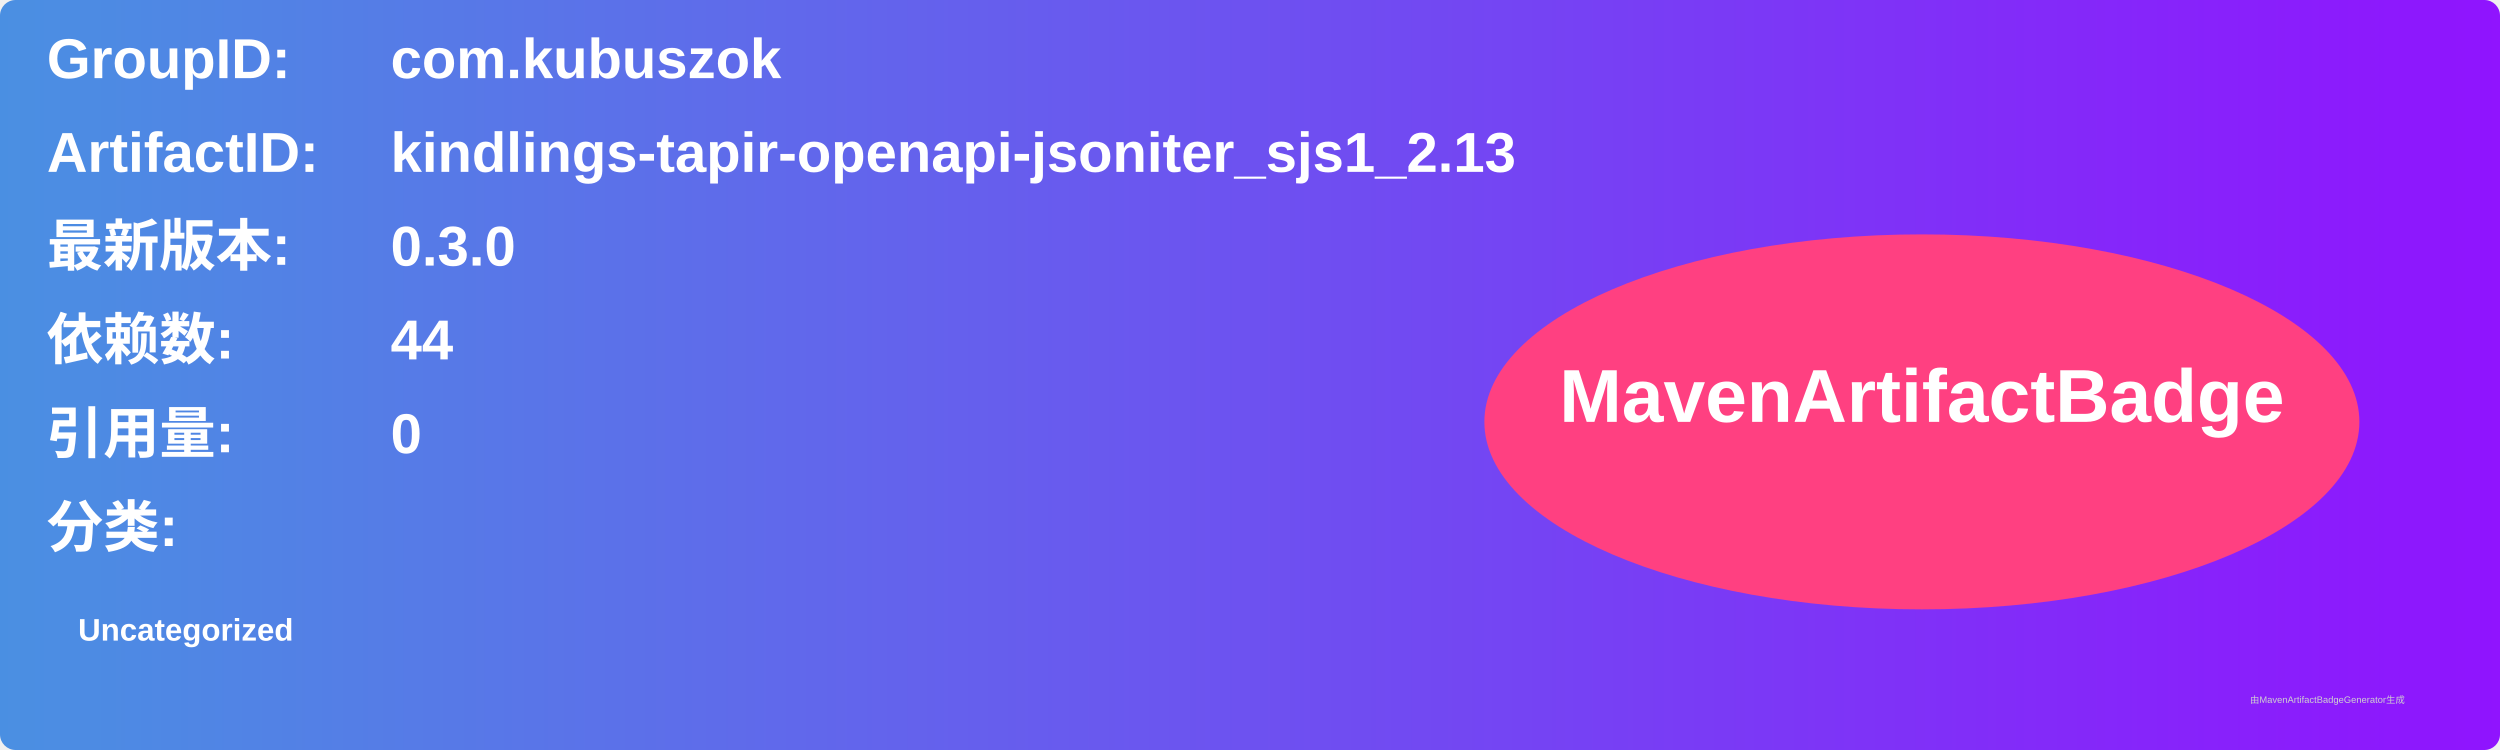
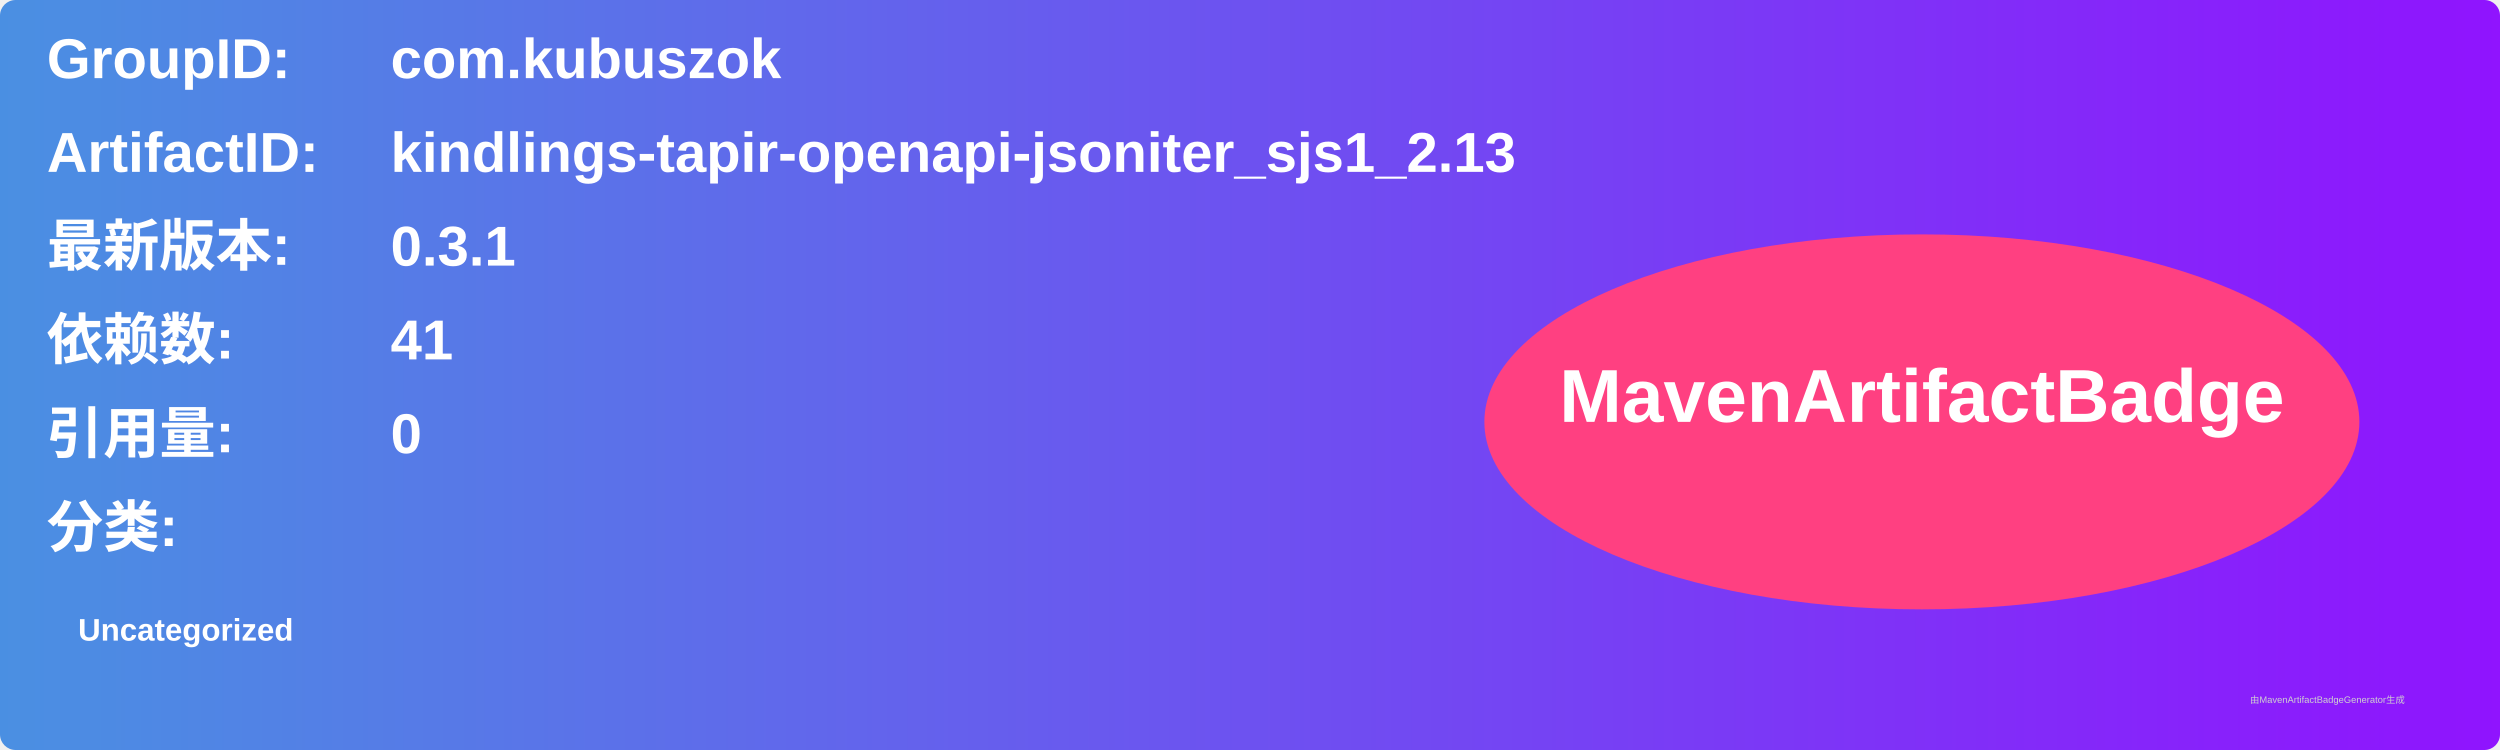
<svg xmlns="http://www.w3.org/2000/svg" width="800" height="240" viewBox="0 0 800 240">
  <linearGradient id="grad" x1="0%" y1="0%" x2="100%" y2="0%">
    <stop offset="0%" stop-color="#4a90e2" />
    <stop offset="100%" stop-color="#9013fe" />
  </linearGradient>
  <rect width="100%" height="100%" rx="5" ry="5" fill="url(#grad)" />
  <g transform="translate(15, 15)">
    <text x="0" y="10" font-family="Arial" font-size="18" fill="white" font-weight="bold" width="260">GroupID:</text>
    <text x="110" y="10" font-family="Arial" font-size="18" fill="white" font-weight="bold" width="460">com.kubuszok</text>
    <text x="0" y="40" font-family="Arial" font-size="18" fill="white" font-weight="bold" width="260">ArtifactID:</text>
    <text x="110" y="40" font-family="Arial" font-size="18" fill="white" font-weight="bold" width="460">kindlings-tapir-openapi-jsoniter_sjs1_2.13</text>
    <text x="0" y="70" font-family="Arial" font-size="18" fill="white" font-weight="bold">最新版本:</text>
    <text x="110" y="70" font-family="Arial" font-size="18" fill="white" font-weight="bold">
-       <tspan font-weight="bold">0.3.0</tspan>
+       <tspan font-weight="bold">0.3.1</tspan>
    </text>
    <text x="0" y="100" font-family="Arial" font-size="18" fill="white" font-weight="bold">依赖数: </text>
    <text x="110" y="100" font-family="Arial" font-size="18" fill="white">
-       <tspan font-weight="bold">44</tspan>
+       <tspan font-weight="bold">41</tspan>
    </text>
    <text x="0" y="130" font-family="Arial" font-size="18" fill="white" font-weight="bold">引用量: </text>
    <text x="110" y="130" font-family="Arial" font-size="18" fill="white">
      <tspan font-weight="bold">0</tspan>
    </text>
    <text x="0" y="160" font-family="Arial" font-size="18" fill="white" font-weight="bold">分类:</text>
    <text x="10" y="190" font-family="Arial" font-size="10" fill="white">
      <tspan font-weight="bold">Uncategorized</tspan>
    </text>
    <ellipse cx="600" cy="120" rx="140" ry="60" fill="#ff4081" />
    <text x="600" y="120" text-anchor="middle" font-family="Arial" font-size="24" fill="white" font-weight="bold">MavenArtifactBadge</text>
  </g>
  <text x="720" y="225" font-family="Arial" font-size="3" fill="#d0d0d0">由MavenArtifactBadgeGenerator生成</text>
</svg>
